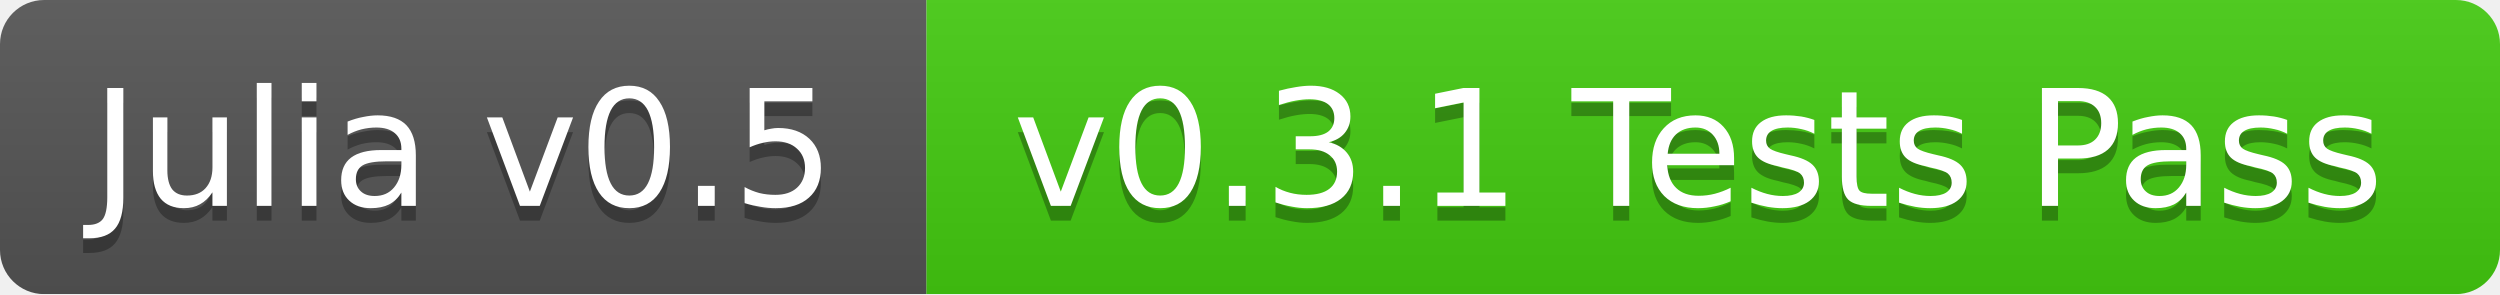
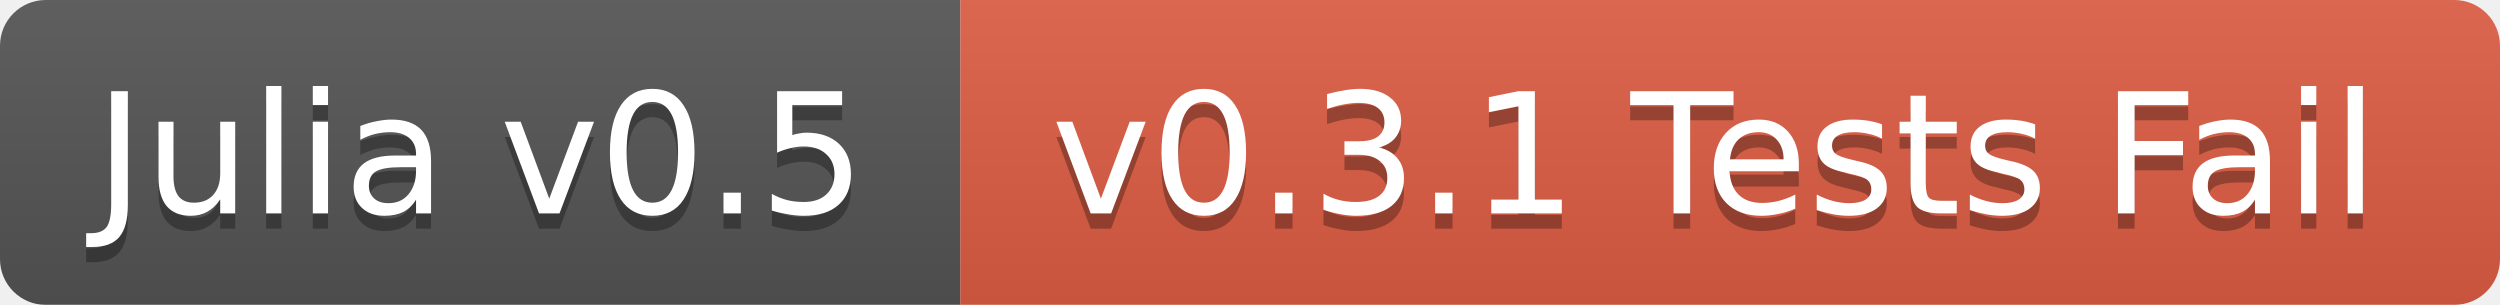
- <svg xmlns="http://www.w3.org/2000/svg" width="170" height="20">
+ <svg xmlns="http://www.w3.org/2000/svg" width="164" height="20">
  <linearGradient id="b" x2="0" y2="100%">
    <stop offset="0" stop-color="#bbb" stop-opacity=".1" />
    <stop offset="1" stop-opacity=".1" />
  </linearGradient>
  <mask id="a">
-     <rect width="170" height="20" rx="3" fill="#fff" />
+     <rect width="164" height="20" rx="3" fill="#fff" />
  </mask>
  <g mask="url(#a)">
    <path fill="#555" d="M0 0h63v20H0z" />
-     <path fill="#4c1" d="M63 0h107v20H63z" />
-     <path fill="url(#b)" d="M0 0h170v20H0z" />
+     <path fill="#e05d44" d="M63 0h101v20H63z" />
+     <path fill="url(#b)" d="M0 0h164v20H0z" />
  </g>
  <g fill="#fff" text-anchor="middle" font-family="DejaVu Sans,Verdana,Geneva,sans-serif" font-size="11">
    <text x="31.5" y="15" fill="#010101" fill-opacity=".3">Julia v0.5</text>
    <text x="31.5" y="14">Julia v0.5</text>
-     <text x="115.5" y="15" fill="#010101" fill-opacity=".3">v0.3.1 Tests Pass</text>
-     <text x="115.5" y="14">v0.3.1 Tests Pass</text>
+     <text x="112.5" y="15" fill="#010101" fill-opacity=".3">v0.3.1 Tests Fail</text>
+     <text x="112.5" y="14">v0.3.1 Tests Fail</text>
  </g>
</svg>
